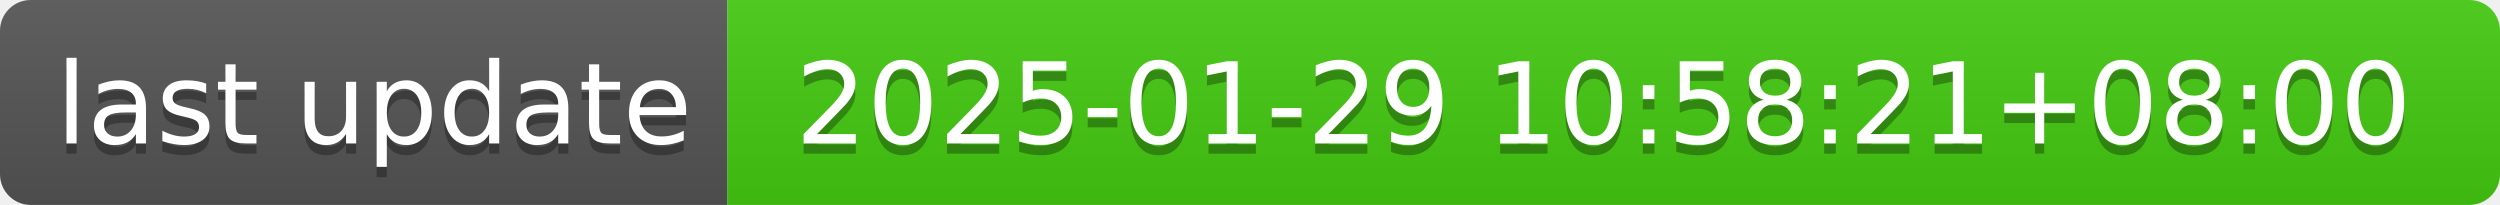
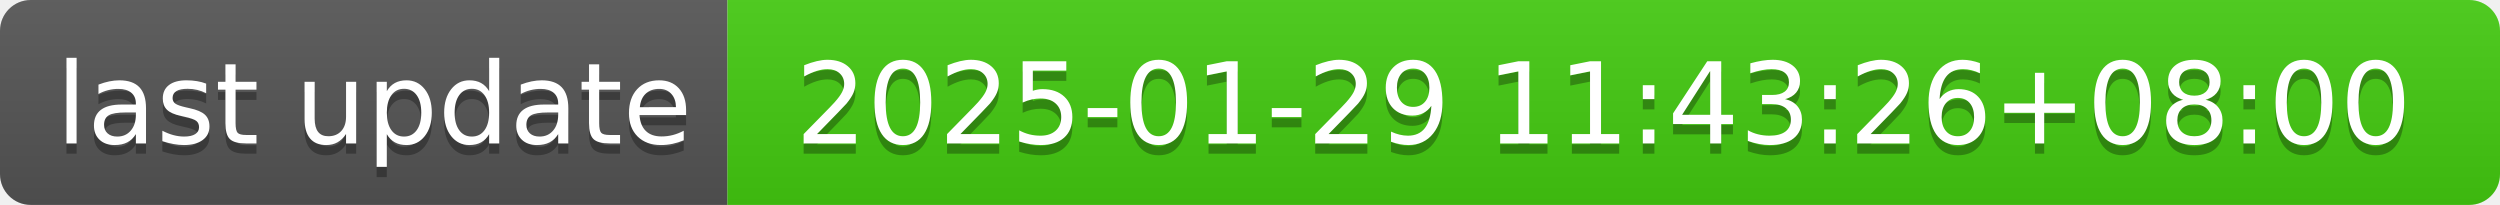
- <svg xmlns="http://www.w3.org/2000/svg" width="244" height="20" role="img" aria-label="last update: 2025-01-29 10:58:21+08:00">
+ <svg xmlns="http://www.w3.org/2000/svg" width="244" height="20" role="img" aria-label="last update: 2025-01-29 11:43:26+08:00">
  <linearGradient id="s" x2="0" y2="100%">
    <stop offset="0" stop-color="#bbb" stop-opacity=".1" />
    <stop offset="1" stop-opacity=".1" />
  </linearGradient>
  <clipPath id="r">
    <rect width="244" height="20" rx="3" fill="#fff" />
  </clipPath>
  <g clip-path="url(#r)">
    <rect width="71" height="20" fill="#555" />
    <rect x="71" width="173" height="20" fill="#4c1" />
    <rect width="244" height="20" fill="url(#s)" />
  </g>
  <g fill="#fff" text-anchor="middle" font-family="Verdana,Geneva,DejaVu Sans,sans-serif" text-rendering="geometricPrecision" font-size="110">
    <text aria-hidden="true" x="365" y="150" fill="#010101" fill-opacity=".3" transform="scale(.1)" textLength="610">last update</text>
    <text x="365" y="140" transform="scale(.1)" fill="#fff" textLength="610">last update</text>
-     <text aria-hidden="true" x="1565" y="150" fill="#010101" fill-opacity=".3" transform="scale(.1)" textLength="1630">2025-01-29 10:58:21+08:00</text>
-     <text x="1565" y="140" transform="scale(.1)" fill="#fff" textLength="1630">2025-01-29 10:58:21+08:00</text>
+     <text aria-hidden="true" x="1565" y="150" fill="#010101" fill-opacity=".3" transform="scale(.1)" textLength="1630">2025-01-29 11:43:26+08:00</text>
+     <text x="1565" y="140" transform="scale(.1)" fill="#fff" textLength="1630">2025-01-29 11:43:26+08:00</text>
  </g>
</svg>
